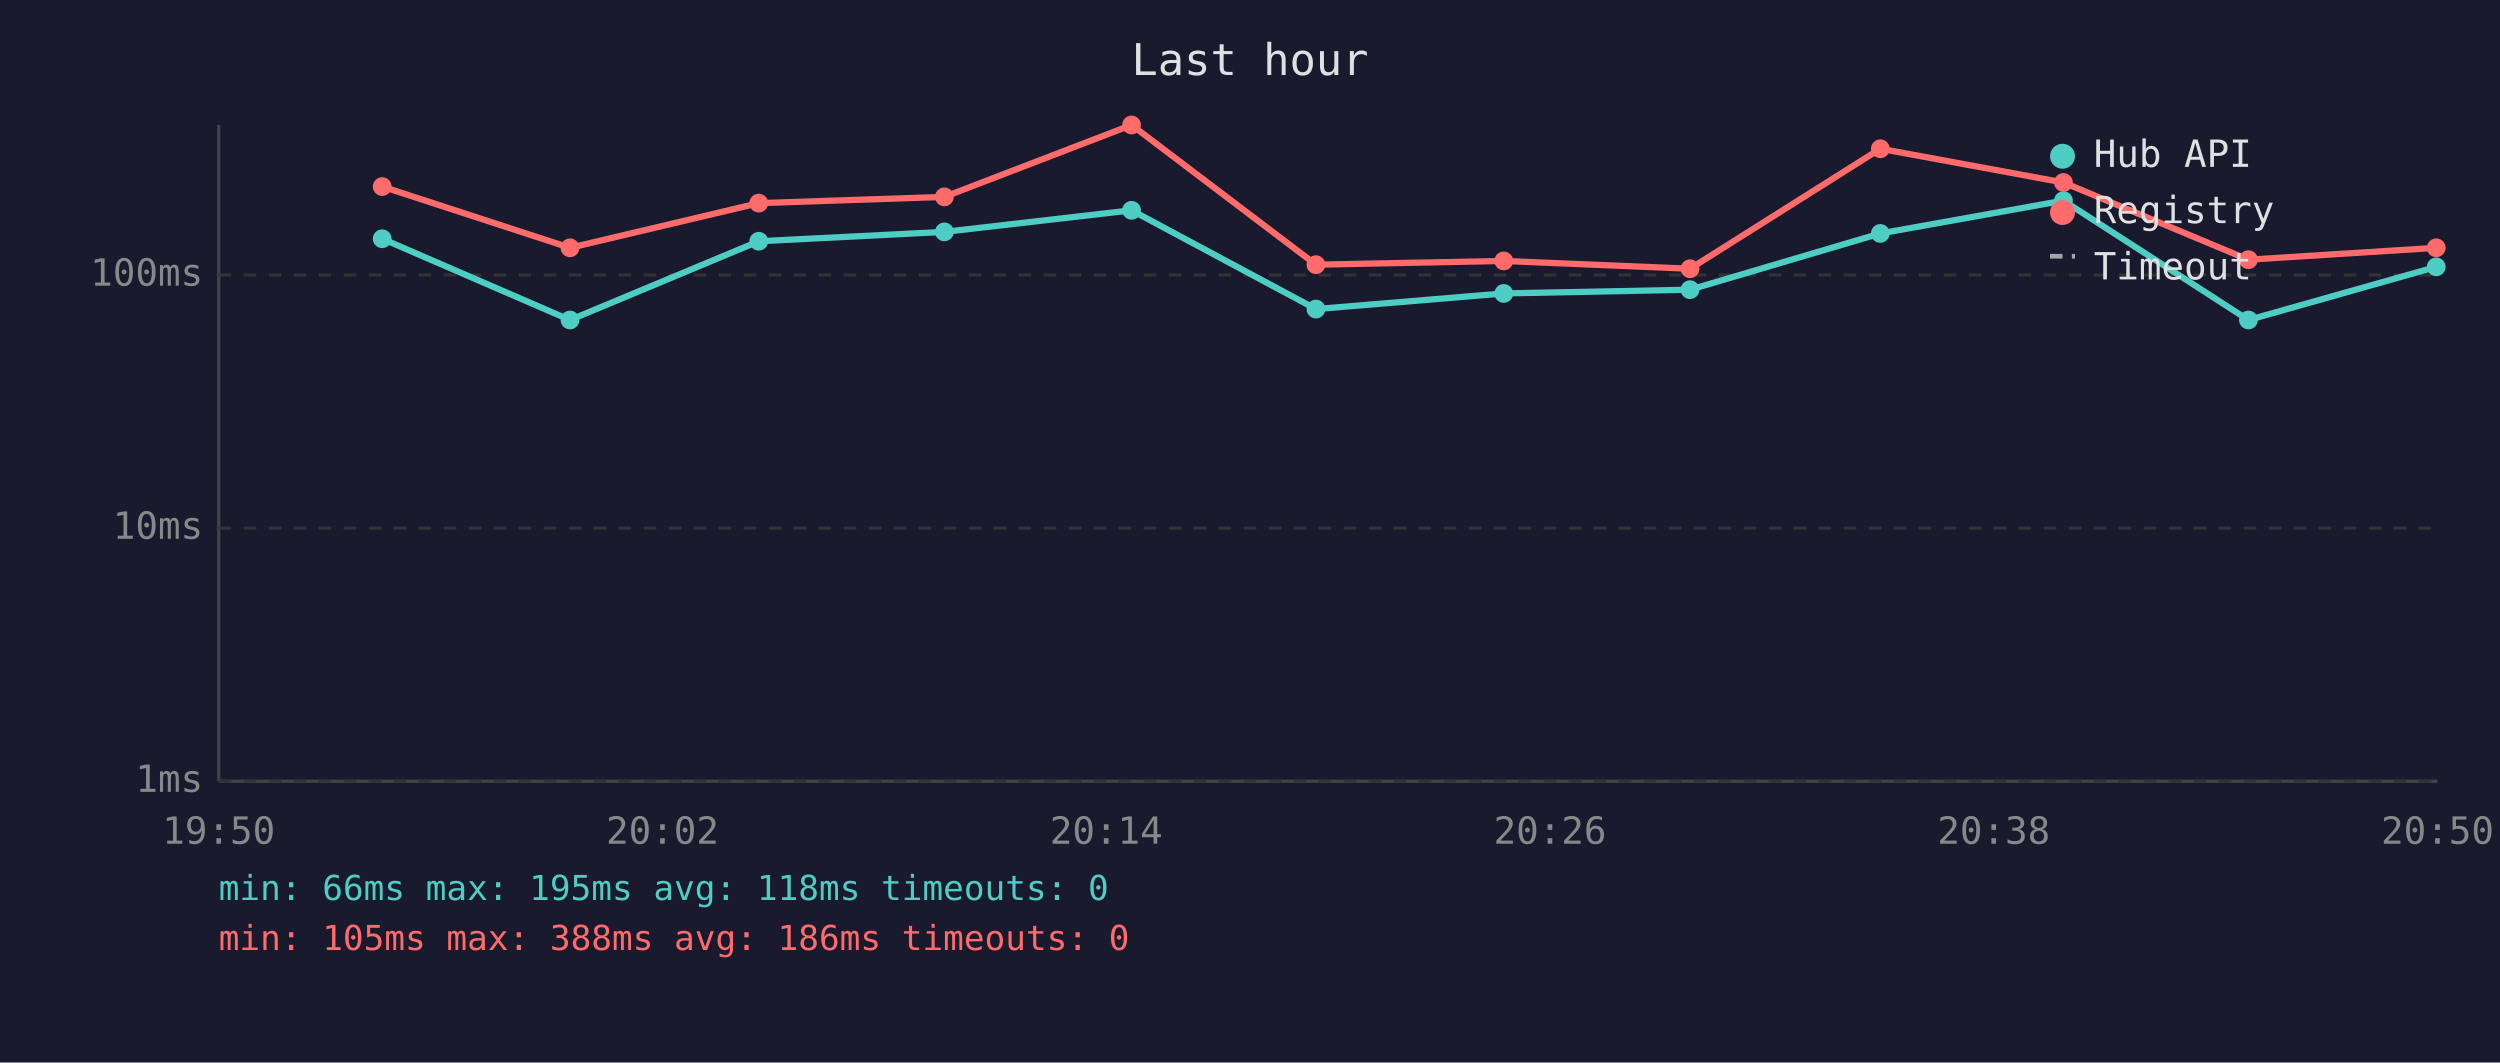
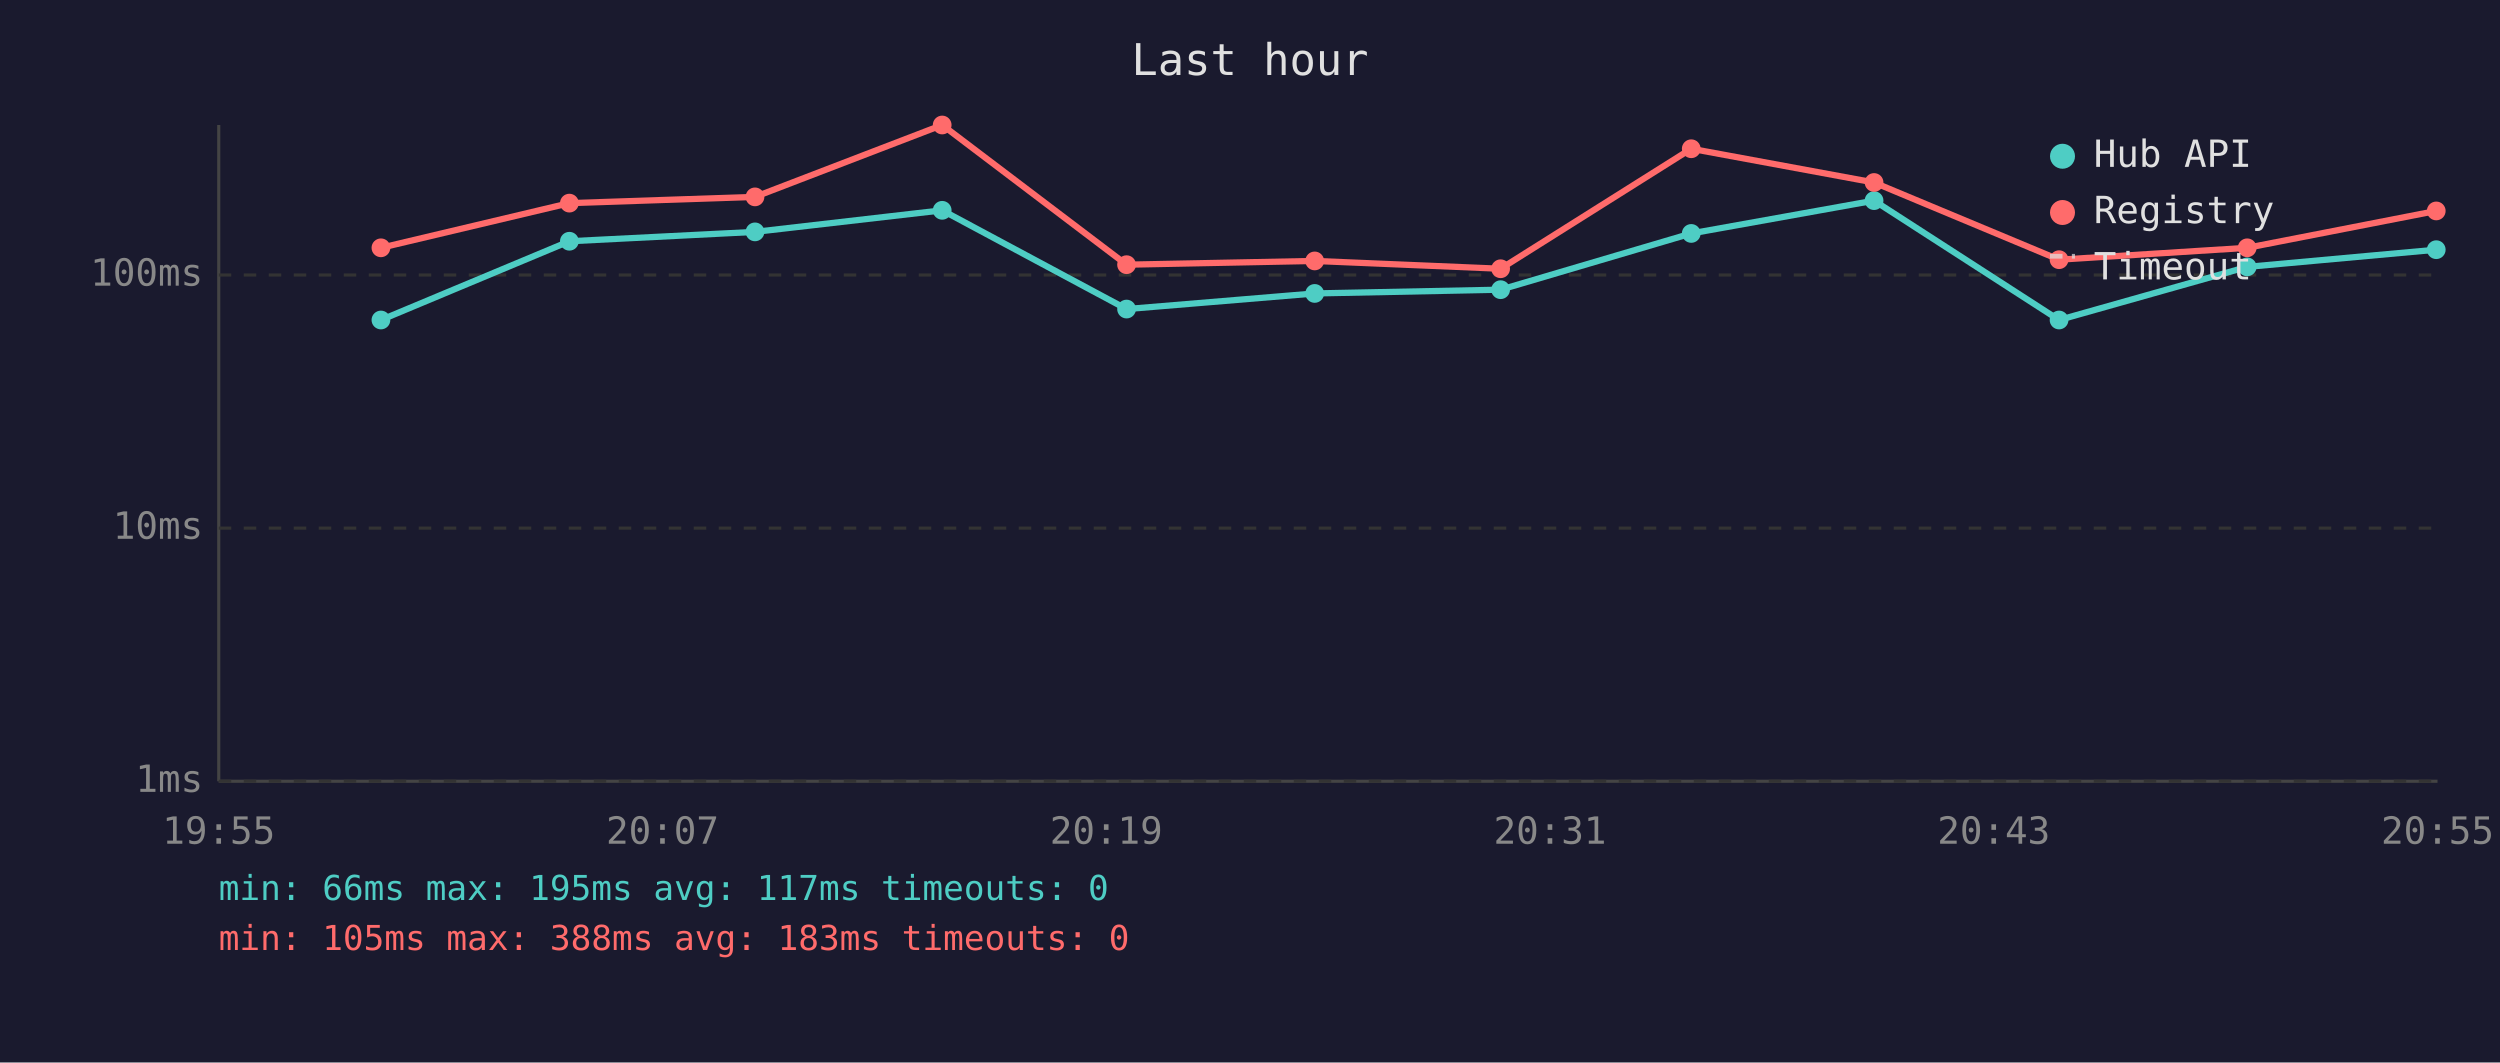
<svg xmlns="http://www.w3.org/2000/svg" viewBox="0 0 800 340" font-family="monospace" font-size="12">
  <rect width="800" height="340" fill="#1a1a2e" />
  <text x="400" y="24" fill="#e0e0e0" font-size="14" text-anchor="middle">Last hour</text>
  <line x1="70" y1="40" x2="70" y2="250" stroke="#444" stroke-width="1" />
  <line x1="70" y1="250" x2="780" y2="250" stroke="#444" stroke-width="1" />
  <line x1="70" y1="250" x2="780" y2="250" stroke="#333" stroke-width="1" stroke-dasharray="4" />
  <text x="65" y="250" fill="#888" text-anchor="end" dominant-baseline="middle">1ms</text>
  <line x1="70" y1="169" x2="780" y2="169" stroke="#333" stroke-width="1" stroke-dasharray="4" />
  <text x="65" y="169" fill="#888" text-anchor="end" dominant-baseline="middle">10ms</text>
  <line x1="70" y1="88" x2="780" y2="88" stroke="#333" stroke-width="1" stroke-dasharray="4" />
  <text x="65" y="88" fill="#888" text-anchor="end" dominant-baseline="middle">100ms</text>
-   <text x="70" y="270" fill="#888" text-anchor="middle">19:50</text>
-   <text x="212" y="270" fill="#888" text-anchor="middle">20:02</text>
-   <text x="354" y="270" fill="#888" text-anchor="middle">20:14</text>
-   <text x="496" y="270" fill="#888" text-anchor="middle">20:26</text>
-   <text x="638" y="270" fill="#888" text-anchor="middle">20:38</text>
-   <text x="780" y="270" fill="#888" text-anchor="middle">20:50</text>
-   <polyline points="122.3,76.4 182.4,102.4 242.8,77.2 302.2,74.2 362.1,67.3 421.1,98.9 481.2,93.9 540.8,92.7 601.7,74.7 660.3,64.2 719.5,102.4 779.6,85.4" fill="none" stroke="#4ecdc4" stroke-width="2" opacity="1" />
-   <circle cx="122.3" cy="76.4" r="3" fill="#4ecdc4" />
-   <circle cx="182.4" cy="102.4" r="3" fill="#4ecdc4" />
-   <circle cx="242.8" cy="77.2" r="3" fill="#4ecdc4" />
-   <circle cx="302.2" cy="74.2" r="3" fill="#4ecdc4" />
-   <circle cx="362.1" cy="67.3" r="3" fill="#4ecdc4" />
-   <circle cx="421.1" cy="98.9" r="3" fill="#4ecdc4" />
-   <circle cx="481.2" cy="93.9" r="3" fill="#4ecdc4" />
-   <circle cx="540.8" cy="92.7" r="3" fill="#4ecdc4" />
-   <circle cx="601.7" cy="74.7" r="3" fill="#4ecdc4" />
-   <circle cx="660.3" cy="64.2" r="3" fill="#4ecdc4" />
-   <circle cx="719.5" cy="102.4" r="3" fill="#4ecdc4" />
-   <circle cx="779.6" cy="85.4" r="3" fill="#4ecdc4" />
-   <polyline points="122.3,59.7 182.4,79.3 242.8,65.0 302.2,63.0 362.1,40.0 421.1,84.7 481.2,83.5 540.8,86.0 601.7,47.6 660.3,58.4 719.5,83.1 779.6,79.3" fill="none" stroke="#ff6b6b" stroke-width="2" opacity="1" />
-   <circle cx="122.3" cy="59.7" r="3" fill="#ff6b6b" />
-   <circle cx="182.4" cy="79.3" r="3" fill="#ff6b6b" />
-   <circle cx="242.8" cy="65.0" r="3" fill="#ff6b6b" />
-   <circle cx="302.2" cy="63.0" r="3" fill="#ff6b6b" />
-   <circle cx="362.1" cy="40.0" r="3" fill="#ff6b6b" />
-   <circle cx="421.1" cy="84.7" r="3" fill="#ff6b6b" />
-   <circle cx="481.2" cy="83.5" r="3" fill="#ff6b6b" />
-   <circle cx="540.8" cy="86.0" r="3" fill="#ff6b6b" />
-   <circle cx="601.7" cy="47.6" r="3" fill="#ff6b6b" />
-   <circle cx="660.3" cy="58.4" r="3" fill="#ff6b6b" />
-   <circle cx="719.5" cy="83.1" r="3" fill="#ff6b6b" />
-   <circle cx="779.6" cy="79.3" r="3" fill="#ff6b6b" />
+   <text x="70" y="270" fill="#888" text-anchor="middle">19:55</text>
+   <text x="212" y="270" fill="#888" text-anchor="middle">20:07</text>
+   <text x="354" y="270" fill="#888" text-anchor="middle">20:19</text>
+   <text x="496" y="270" fill="#888" text-anchor="middle">20:31</text>
+   <text x="638" y="270" fill="#888" text-anchor="middle">20:43</text>
+   <text x="780" y="270" fill="#888" text-anchor="middle">20:55</text>
+   <polyline points="121.9,102.4 182.2,77.2 241.6,74.2 301.5,67.3 360.5,98.9 420.7,93.9 480.2,92.7 541.2,74.7 599.7,64.2 658.9,102.4 719.1,85.4 779.6,79.9" fill="none" stroke="#4ecdc4" stroke-width="2" opacity="1" />
+   <circle cx="121.9" cy="102.4" r="3" fill="#4ecdc4" />
+   <circle cx="182.2" cy="77.2" r="3" fill="#4ecdc4" />
+   <circle cx="241.6" cy="74.2" r="3" fill="#4ecdc4" />
+   <circle cx="301.5" cy="67.3" r="3" fill="#4ecdc4" />
+   <circle cx="360.5" cy="98.9" r="3" fill="#4ecdc4" />
+   <circle cx="420.7" cy="93.9" r="3" fill="#4ecdc4" />
+   <circle cx="480.2" cy="92.7" r="3" fill="#4ecdc4" />
+   <circle cx="541.2" cy="74.7" r="3" fill="#4ecdc4" />
+   <circle cx="599.7" cy="64.2" r="3" fill="#4ecdc4" />
+   <circle cx="658.9" cy="102.4" r="3" fill="#4ecdc4" />
+   <circle cx="719.1" cy="85.4" r="3" fill="#4ecdc4" />
+   <circle cx="779.6" cy="79.9" r="3" fill="#4ecdc4" />
+   <polyline points="121.9,79.3 182.2,65.0 241.6,63.0 301.5,40.0 360.5,84.7 420.7,83.5 480.2,86.0 541.2,47.6 599.7,58.4 658.9,83.1 719.1,79.3 779.6,67.5" fill="none" stroke="#ff6b6b" stroke-width="2" opacity="1" />
+   <circle cx="121.9" cy="79.3" r="3" fill="#ff6b6b" />
+   <circle cx="182.2" cy="65.0" r="3" fill="#ff6b6b" />
+   <circle cx="241.6" cy="63.0" r="3" fill="#ff6b6b" />
+   <circle cx="301.5" cy="40.0" r="3" fill="#ff6b6b" />
+   <circle cx="360.5" cy="84.7" r="3" fill="#ff6b6b" />
+   <circle cx="420.7" cy="83.5" r="3" fill="#ff6b6b" />
+   <circle cx="480.2" cy="86.0" r="3" fill="#ff6b6b" />
+   <circle cx="541.2" cy="47.6" r="3" fill="#ff6b6b" />
+   <circle cx="599.7" cy="58.4" r="3" fill="#ff6b6b" />
+   <circle cx="658.9" cy="83.1" r="3" fill="#ff6b6b" />
+   <circle cx="719.1" cy="79.3" r="3" fill="#ff6b6b" />
+   <circle cx="779.6" cy="67.5" r="3" fill="#ff6b6b" />
  <circle cx="660" cy="50" r="4" fill="#4ecdc4" />
  <text x="670" y="50" fill="#e0e0e0" dominant-baseline="middle">Hub API</text>
  <circle cx="660" cy="68" r="4" fill="#ff6b6b" />
  <text x="670" y="68" fill="#e0e0e0" dominant-baseline="middle">Registry</text>
  <line x1="656" y1="82" x2="664" y2="82" stroke="#e0e0e0" stroke-width="1.5" stroke-dasharray="4,3" opacity="0.7" />
  <text x="670" y="86" fill="#e0e0e0" dominant-baseline="middle">Timeout</text>
-   <text x="70" y="288" fill="#4ecdc4" font-size="11">min: 66ms  max: 195ms  avg: 118ms  timeouts: 0</text>
-   <text x="70" y="304" fill="#ff6b6b" font-size="11">min: 105ms  max: 388ms  avg: 186ms  timeouts: 0</text>
+   <text x="70" y="288" fill="#4ecdc4" font-size="11">min: 66ms  max: 195ms  avg: 117ms  timeouts: 0</text>
+   <text x="70" y="304" fill="#ff6b6b" font-size="11">min: 105ms  max: 388ms  avg: 183ms  timeouts: 0</text>
</svg>
